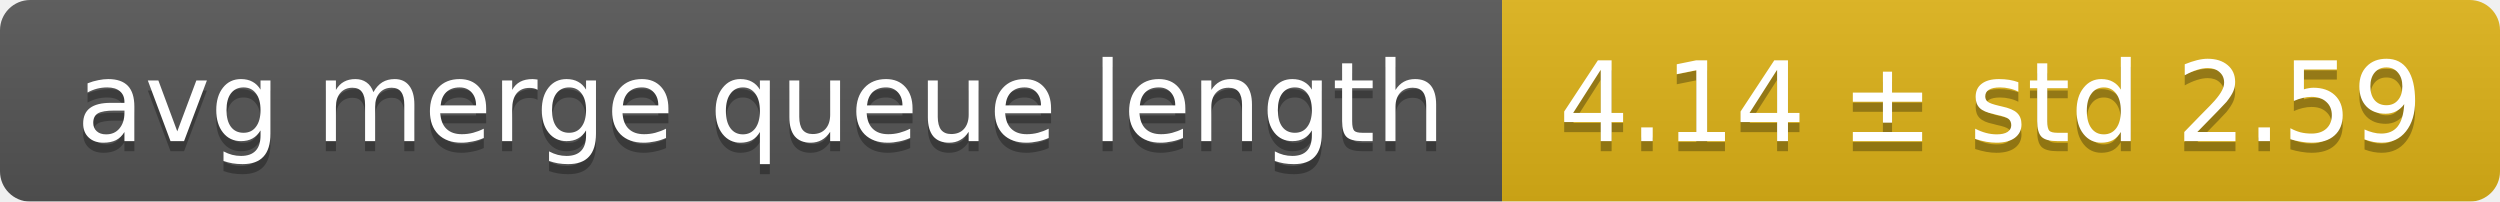
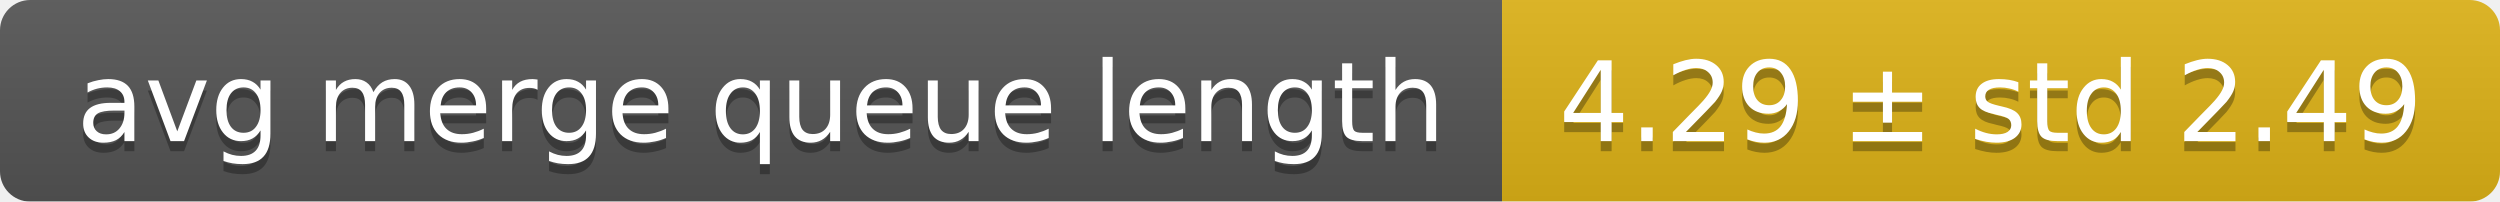
<svg xmlns="http://www.w3.org/2000/svg" width="248" height="20">
  <linearGradient id="smooth" x2="0" y2="100%">
    <stop offset="0" stop-color="#bbb" stop-opacity=".1" />
    <stop offset="1" stop-opacity=".1" />
  </linearGradient>
  <mask id="round">
    <rect width="248" height="20" rx="3" fill="#fff" />
  </mask>
  <g mask="url(#round)">
    <rect width="149" height="20" fill="#555" />
    <rect x="149" width="99" height="20" fill="#dfb317" />
    <rect width="248" height="20" fill="url(#smooth)" />
  </g>
  <g fill="#fff" text-anchor="middle" font-family="DejaVu Sans,Verdana,Geneva,sans-serif" font-size="11">
    <text x="75.5" y="15" fill="#010101" fill-opacity=".3">avg merge queue length</text>
    <text x="75.5" y="14">avg merge queue length</text>
-     <text x="197.5" y="15" fill="#010101" fill-opacity=".3">4.14 ± std 2.59</text>
-     <text x="197.5" y="14">4.14 ± std 2.59</text>
+     <text x="197.5" y="15" fill="#010101" fill-opacity=".3">4.29 ± std 2.49</text>
+     <text x="197.5" y="14">4.29 ± std 2.49</text>
  </g>
</svg>
